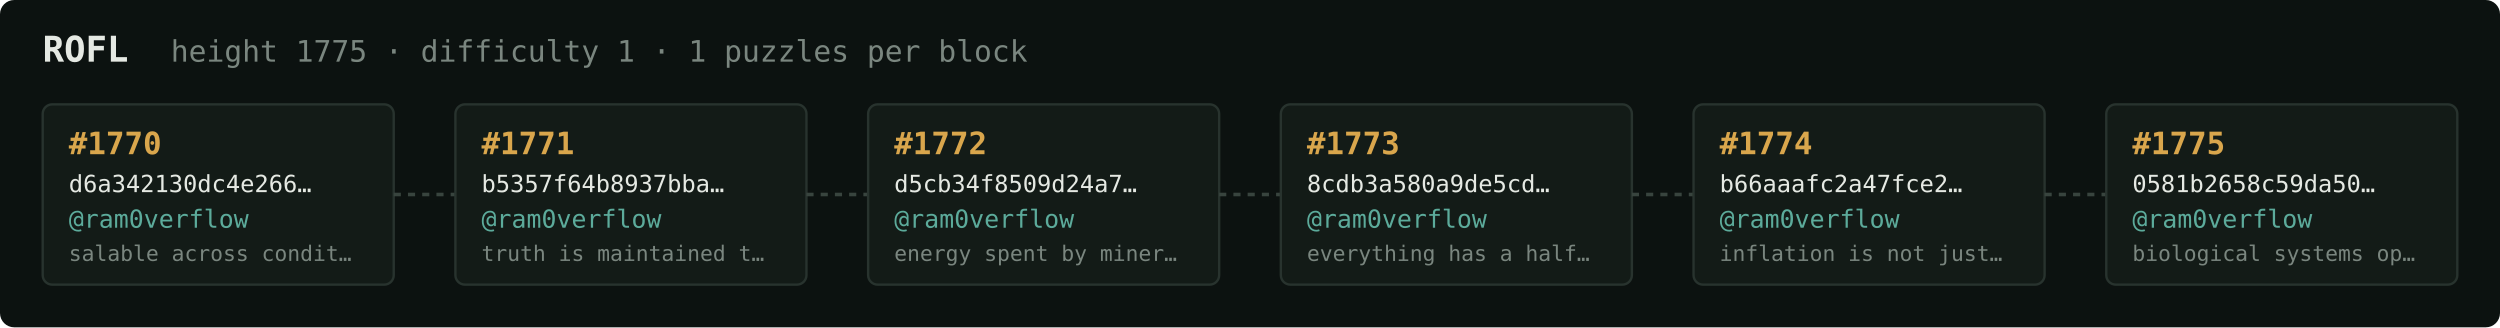
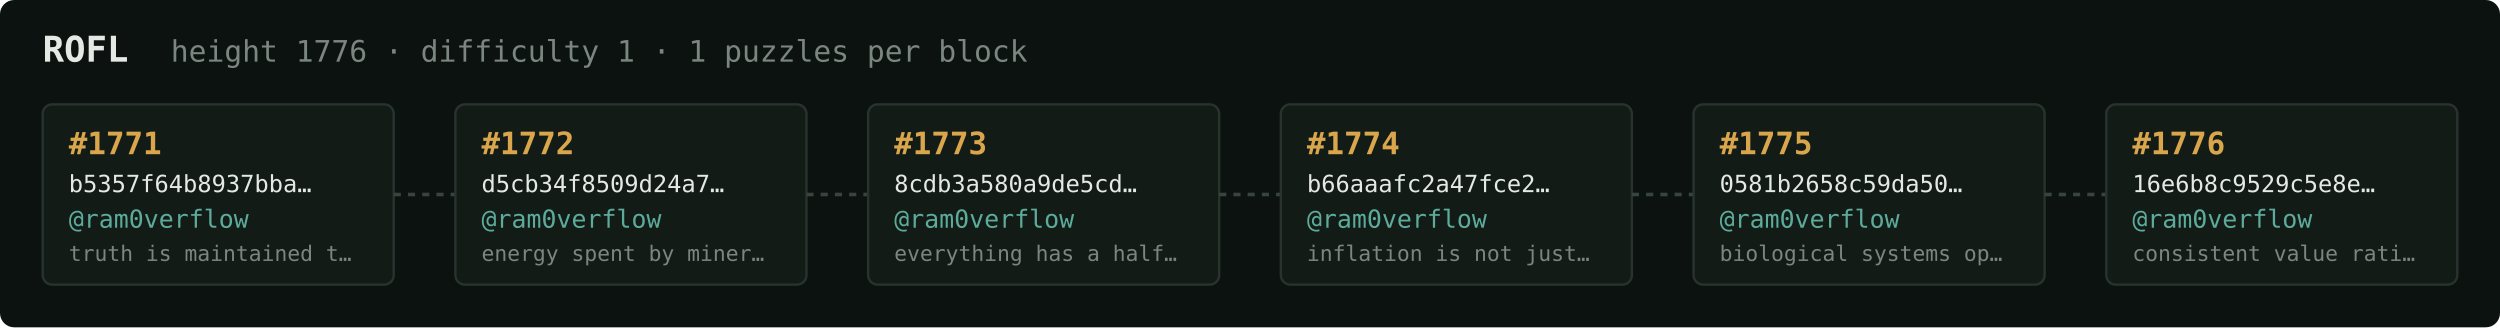
<svg xmlns="http://www.w3.org/2000/svg" width="1054" height="138" viewBox="0 0 1054 138" font-family="ui-monospace,SFMono-Regular,Menlo,monospace">
  <rect fill="#0c1210" width="1054" height="138" rx="6" />
  <text x="18" y="26" fill="#e5e9e3" font-size="15" font-weight="700">ROFL</text>
-   <text x="72" y="26" fill="#7a867f" font-size="12.5">height 1775 · difficulty 1 · 1 puzzles per block</text>
+   <text x="72" y="26" fill="#7a867f" font-size="12.5">height 1776 · difficulty 1 · 1 puzzles per block</text>
  <rect x="18" y="44" width="148" height="76" rx="4" fill="#131b17" stroke="#28332e" stroke-width="1" />
-   <text x="29" y="65" fill="#d9a64c" font-size="13" font-weight="700">#1770</text>
-   <text x="29" y="81" fill="#e5e9e3" font-size="10">d6a342130dc4e266…</text>
+   <text x="29" y="65" fill="#d9a64c" font-size="13" font-weight="700">#1771</text>
+   <text x="29" y="81" fill="#e5e9e3" font-size="10">b5357f64b8937bba…</text>
  <text x="29" y="96" fill="#5cab9b" font-size="10.5">@ram0verflow</text>
-   <text x="29" y="110" fill="#7a867f" font-size="9">salable across condit…</text>
+   <text x="29" y="110" fill="#7a867f" font-size="9">truth is maintained t…</text>
  <line x1="166" y1="82.0" x2="192" y2="82.0" stroke="#38443e" stroke-width="1.5" stroke-dasharray="3 3" />
  <rect x="192" y="44" width="148" height="76" rx="4" fill="#131b17" stroke="#28332e" stroke-width="1" />
-   <text x="203" y="65" fill="#d9a64c" font-size="13" font-weight="700">#1771</text>
-   <text x="203" y="81" fill="#e5e9e3" font-size="10">b5357f64b8937bba…</text>
+   <text x="203" y="65" fill="#d9a64c" font-size="13" font-weight="700">#1772</text>
+   <text x="203" y="81" fill="#e5e9e3" font-size="10">d5cb34f8509d24a7…</text>
  <text x="203" y="96" fill="#5cab9b" font-size="10.5">@ram0verflow</text>
-   <text x="203" y="110" fill="#7a867f" font-size="9">truth is maintained t…</text>
+   <text x="203" y="110" fill="#7a867f" font-size="9">energy spent by miner…</text>
  <line x1="340" y1="82.0" x2="366" y2="82.0" stroke="#38443e" stroke-width="1.5" stroke-dasharray="3 3" />
  <rect x="366" y="44" width="148" height="76" rx="4" fill="#131b17" stroke="#28332e" stroke-width="1" />
-   <text x="377" y="65" fill="#d9a64c" font-size="13" font-weight="700">#1772</text>
-   <text x="377" y="81" fill="#e5e9e3" font-size="10">d5cb34f8509d24a7…</text>
+   <text x="377" y="65" fill="#d9a64c" font-size="13" font-weight="700">#1773</text>
+   <text x="377" y="81" fill="#e5e9e3" font-size="10">8cdb3a580a9de5cd…</text>
  <text x="377" y="96" fill="#5cab9b" font-size="10.5">@ram0verflow</text>
-   <text x="377" y="110" fill="#7a867f" font-size="9">energy spent by miner…</text>
+   <text x="377" y="110" fill="#7a867f" font-size="9">everything has a half…</text>
  <line x1="514" y1="82.0" x2="540" y2="82.0" stroke="#38443e" stroke-width="1.5" stroke-dasharray="3 3" />
  <rect x="540" y="44" width="148" height="76" rx="4" fill="#131b17" stroke="#28332e" stroke-width="1" />
-   <text x="551" y="65" fill="#d9a64c" font-size="13" font-weight="700">#1773</text>
-   <text x="551" y="81" fill="#e5e9e3" font-size="10">8cdb3a580a9de5cd…</text>
+   <text x="551" y="65" fill="#d9a64c" font-size="13" font-weight="700">#1774</text>
+   <text x="551" y="81" fill="#e5e9e3" font-size="10">b66aaafc2a47fce2…</text>
  <text x="551" y="96" fill="#5cab9b" font-size="10.5">@ram0verflow</text>
-   <text x="551" y="110" fill="#7a867f" font-size="9">everything has a half…</text>
+   <text x="551" y="110" fill="#7a867f" font-size="9">inflation is not just…</text>
  <line x1="688" y1="82.0" x2="714" y2="82.0" stroke="#38443e" stroke-width="1.5" stroke-dasharray="3 3" />
  <rect x="714" y="44" width="148" height="76" rx="4" fill="#131b17" stroke="#28332e" stroke-width="1" />
-   <text x="725" y="65" fill="#d9a64c" font-size="13" font-weight="700">#1774</text>
-   <text x="725" y="81" fill="#e5e9e3" font-size="10">b66aaafc2a47fce2…</text>
+   <text x="725" y="65" fill="#d9a64c" font-size="13" font-weight="700">#1775</text>
+   <text x="725" y="81" fill="#e5e9e3" font-size="10">0581b2658c59da50…</text>
  <text x="725" y="96" fill="#5cab9b" font-size="10.5">@ram0verflow</text>
-   <text x="725" y="110" fill="#7a867f" font-size="9">inflation is not just…</text>
+   <text x="725" y="110" fill="#7a867f" font-size="9">biological systems op…</text>
  <line x1="862" y1="82.0" x2="888" y2="82.0" stroke="#38443e" stroke-width="1.5" stroke-dasharray="3 3" />
  <rect x="888" y="44" width="148" height="76" rx="4" fill="#131b17" stroke="#28332e" stroke-width="1" />
-   <text x="899" y="65" fill="#d9a64c" font-size="13" font-weight="700">#1775</text>
-   <text x="899" y="81" fill="#e5e9e3" font-size="10">0581b2658c59da50…</text>
+   <text x="899" y="65" fill="#d9a64c" font-size="13" font-weight="700">#1776</text>
+   <text x="899" y="81" fill="#e5e9e3" font-size="10">16e6b8c9529c5e8e…</text>
  <text x="899" y="96" fill="#5cab9b" font-size="10.5">@ram0verflow</text>
-   <text x="899" y="110" fill="#7a867f" font-size="9">biological systems op…</text>
+   <text x="899" y="110" fill="#7a867f" font-size="9">consistent value rati…</text>
</svg>
